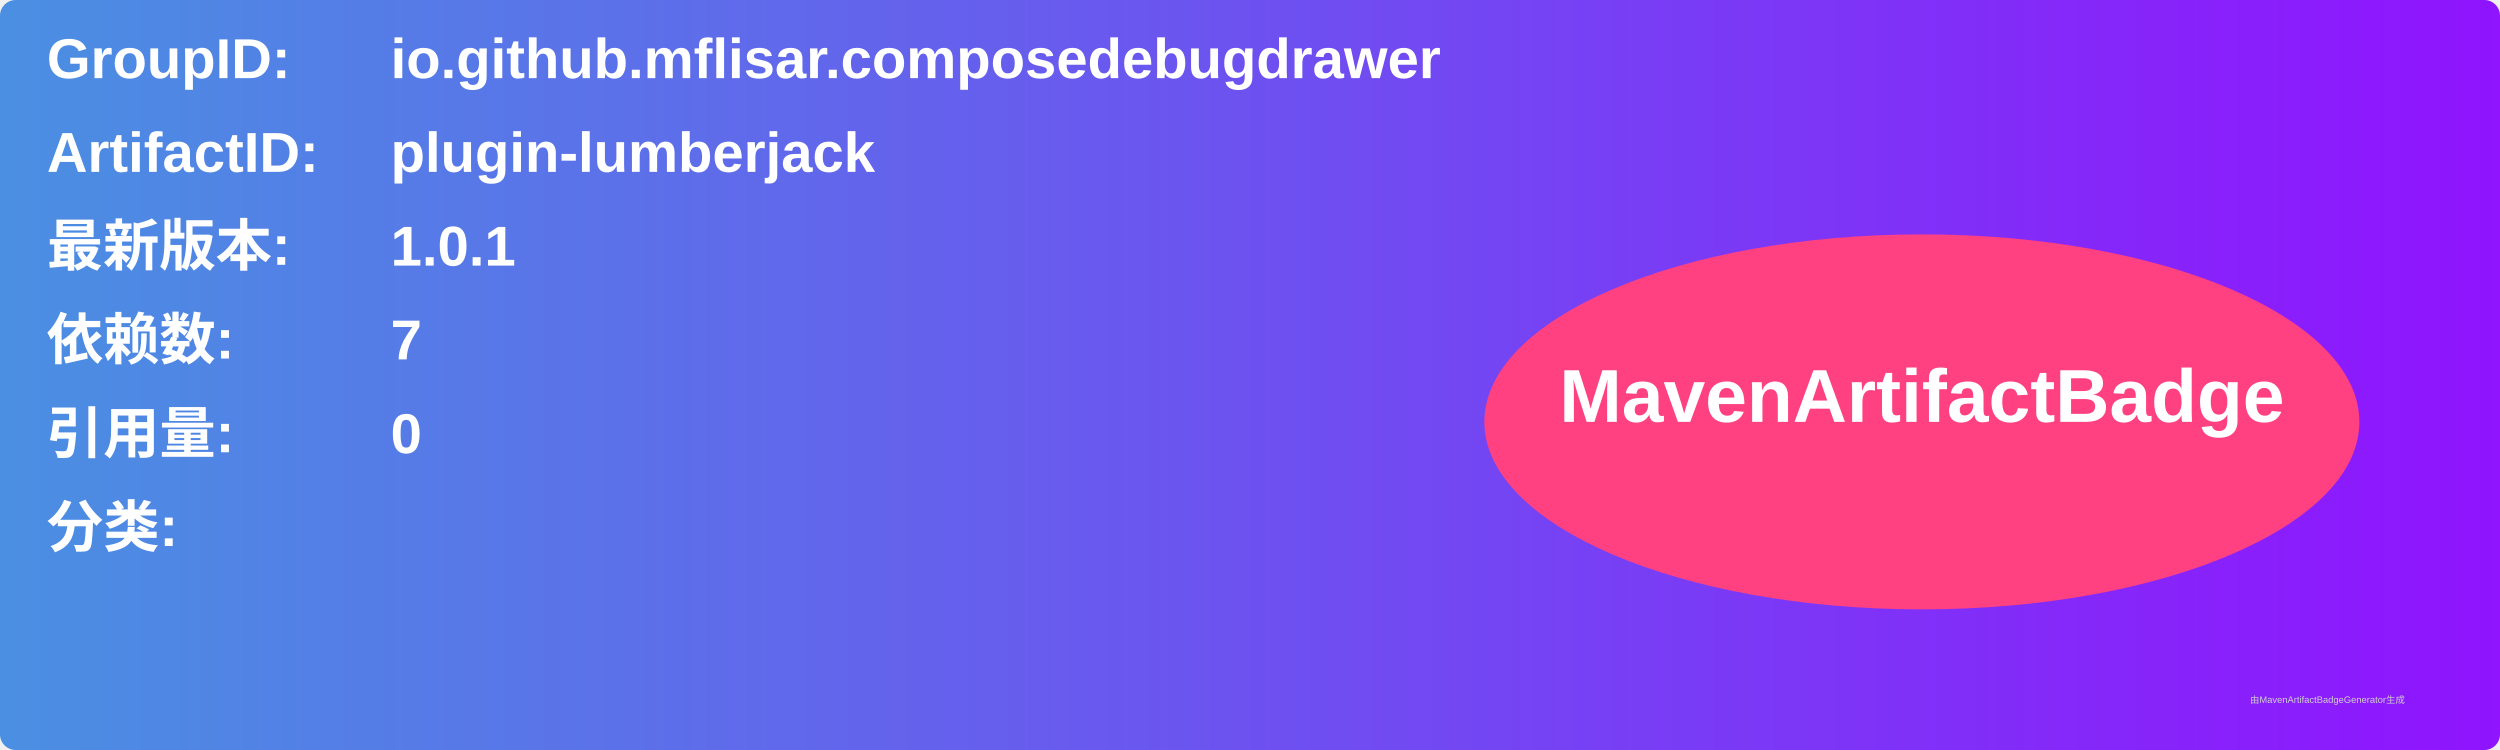
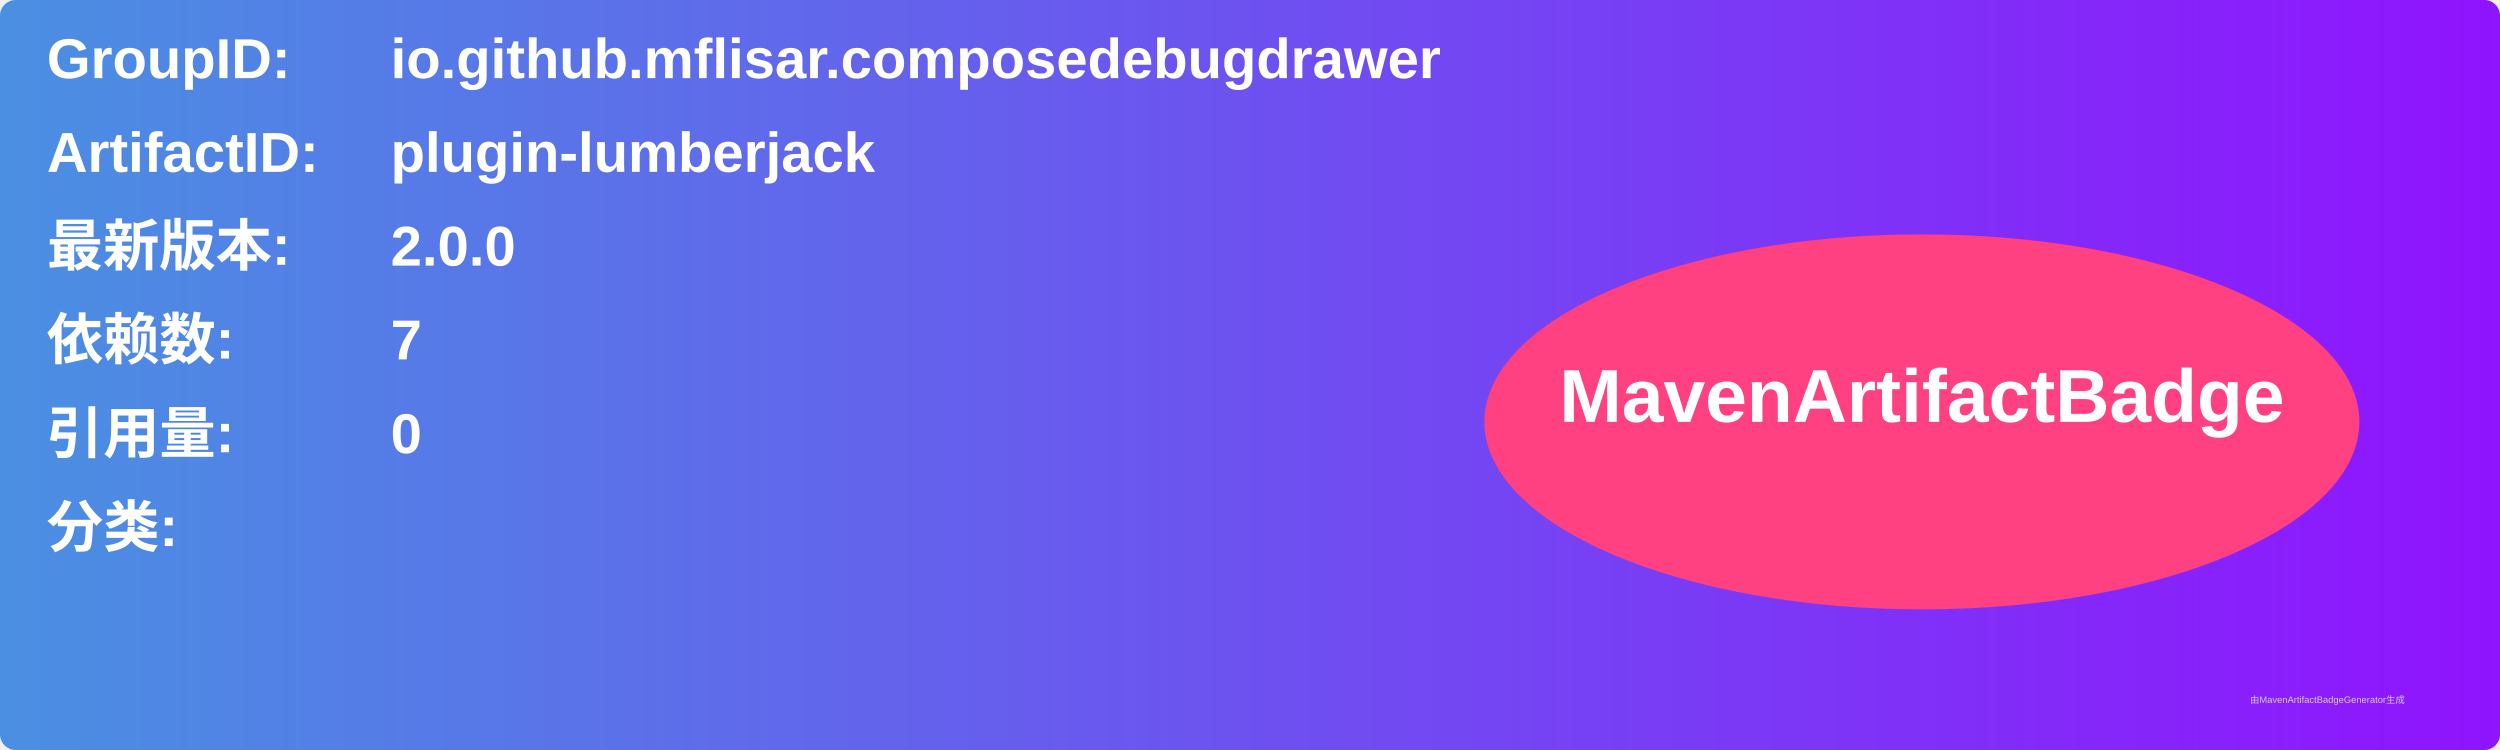
<svg xmlns="http://www.w3.org/2000/svg" width="800" height="240" viewBox="0 0 800 240">
  <linearGradient id="grad" x1="0%" y1="0%" x2="100%" y2="0%">
    <stop offset="0%" stop-color="#4a90e2" />
    <stop offset="100%" stop-color="#9013fe" />
  </linearGradient>
  <rect width="100%" height="100%" rx="5" ry="5" fill="url(#grad)" />
  <g transform="translate(15, 15)">
    <text x="0" y="10" font-family="Arial" font-size="18" fill="white" font-weight="bold" width="260">GroupID:</text>
    <text x="110" y="10" font-family="Arial" font-size="18" fill="white" font-weight="bold" width="460">io.github.mflisar.composedebugdrawer</text>
    <text x="0" y="40" font-family="Arial" font-size="18" fill="white" font-weight="bold" width="260">ArtifactID:</text>
    <text x="110" y="40" font-family="Arial" font-size="18" fill="white" font-weight="bold" width="460">plugin-lumberjack</text>
    <text x="0" y="70" font-family="Arial" font-size="18" fill="white" font-weight="bold">最新版本:</text>
    <text x="110" y="70" font-family="Arial" font-size="18" fill="white" font-weight="bold">
-       <tspan font-weight="bold">1.0.1</tspan>
+       <tspan font-weight="bold">2.0.0</tspan>
    </text>
    <text x="0" y="100" font-family="Arial" font-size="18" fill="white" font-weight="bold">依赖数: </text>
    <text x="110" y="100" font-family="Arial" font-size="18" fill="white">
      <tspan font-weight="bold">7</tspan>
    </text>
    <text x="0" y="130" font-family="Arial" font-size="18" fill="white" font-weight="bold">引用量: </text>
    <text x="110" y="130" font-family="Arial" font-size="18" fill="white">
      <tspan font-weight="bold">0</tspan>
    </text>
    <text x="0" y="160" font-family="Arial" font-size="18" fill="white" font-weight="bold">分类:</text>
    <text x="10" y="190" font-family="Arial" font-size="10" fill="white">
      <tspan font-weight="bold" />
    </text>
    <ellipse cx="600" cy="120" rx="140" ry="60" fill="#ff4081" />
    <text x="600" y="120" text-anchor="middle" font-family="Arial" font-size="24" fill="white" font-weight="bold">MavenArtifactBadge</text>
  </g>
  <text x="720" y="225" font-family="Arial" font-size="3" fill="#d0d0d0">由MavenArtifactBadgeGenerator生成</text>
</svg>
